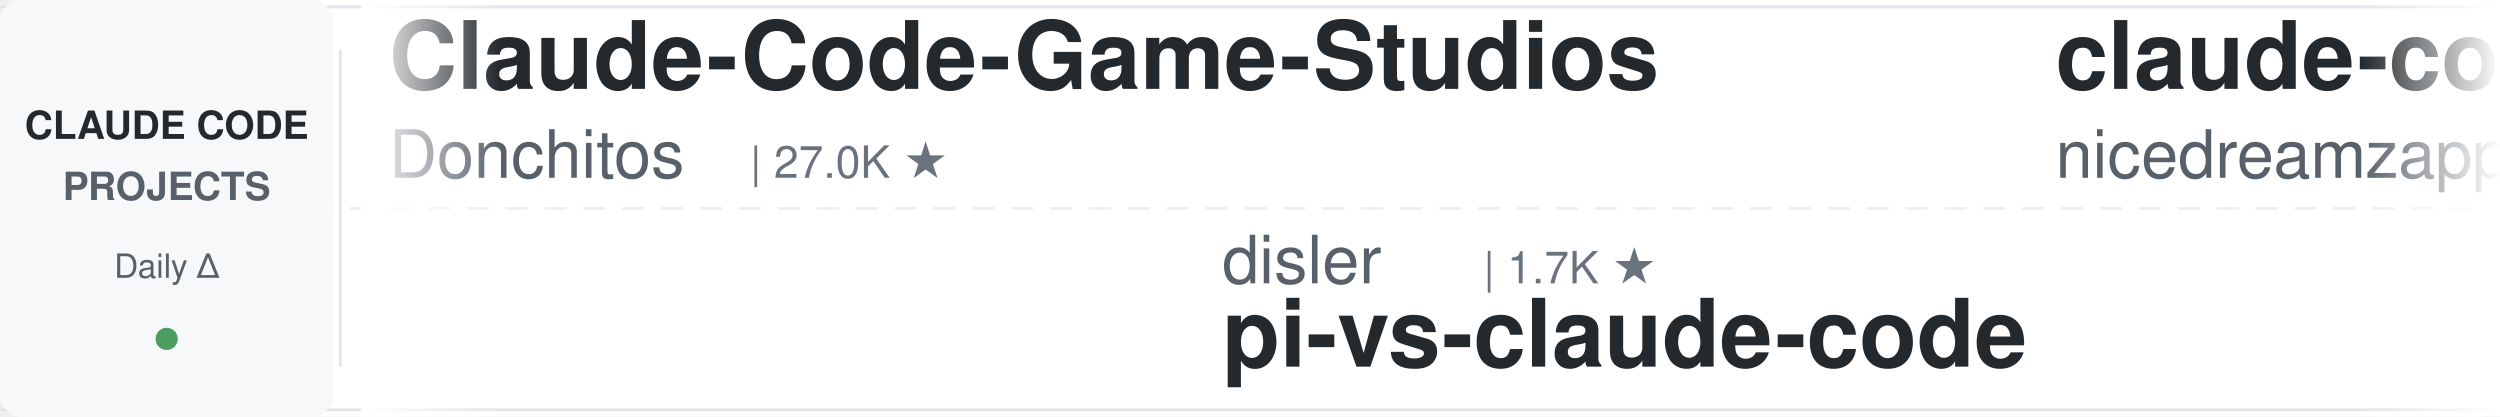
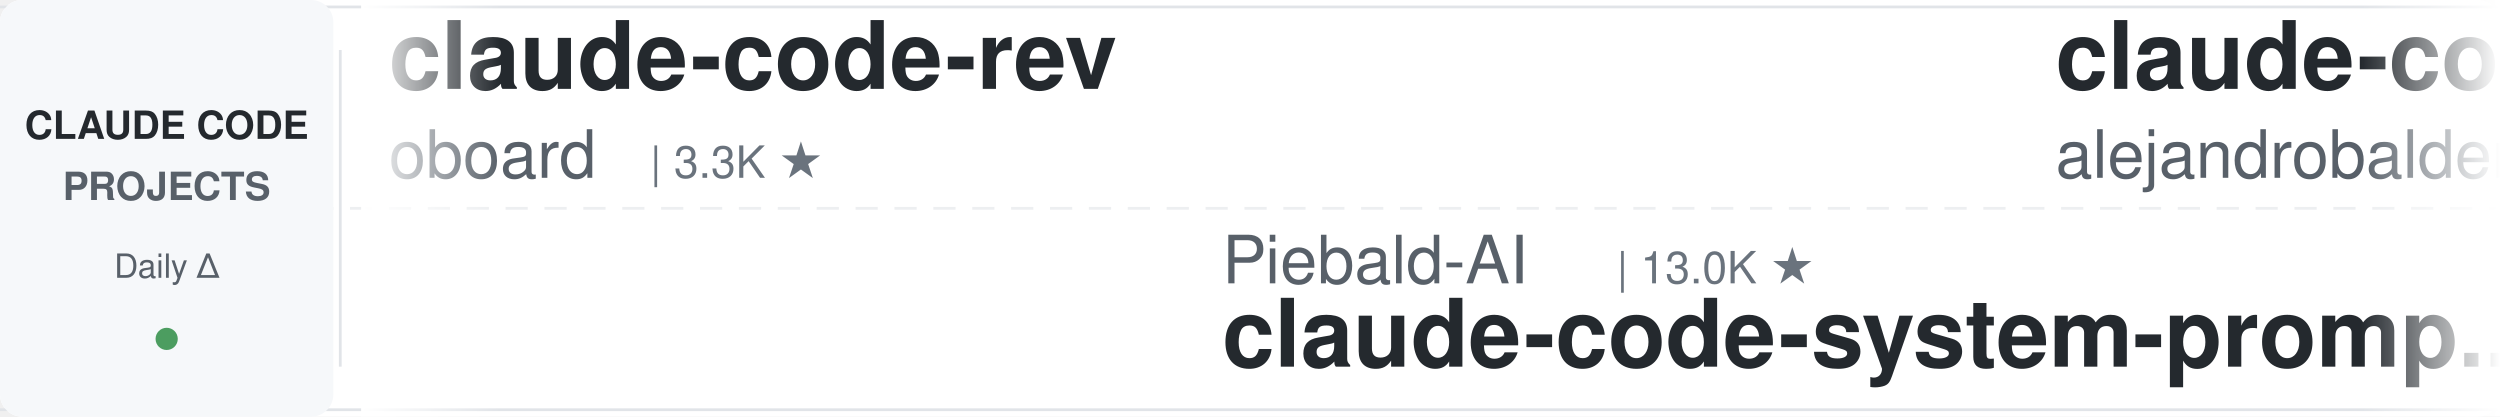
<svg xmlns="http://www.w3.org/2000/svg" width="900" height="150">
  <defs>
    <linearGradient id="leftFade" x1="0%" y1="0%" x2="100%" y2="0%">
      <stop offset="0%" style="stop-color:#ffffff;stop-opacity:1" />
      <stop offset="100%" style="stop-color:#ffffff;stop-opacity:0" />
    </linearGradient>
    <linearGradient id="rightFade" x1="0%" y1="0%" x2="100%" y2="0%">
      <stop offset="0%" style="stop-color:#ffffff;stop-opacity:0" />
      <stop offset="100%" style="stop-color:#ffffff;stop-opacity:1" />
    </linearGradient>
  </defs>
  <rect width="900" height="150" fill="#ffffff" rx="8" />
  <rect x="0" y="2" width="900" height="1" fill="#e1e4e8" />
  <rect x="0" y="147" width="900" height="1" fill="#e1e4e8" />
  <line x1="0" y1="75" x2="900" y2="75" stroke="#e1e4e8" stroke-width="1" stroke-dasharray="8 6" opacity="0.6" />
  <rect x="0" y="0" width="120" height="150" fill="#f6f8fa" rx="8" />
  <text x="60" y="50" font-family="-apple-system, BlinkMacSystemFont, 'Segoe UI', Helvetica, Arial, sans-serif" font-size="14" font-weight="600" fill="#24292e" text-anchor="middle">CLAUDE CODE</text>
  <text x="60" y="72" font-family="-apple-system, BlinkMacSystemFont, 'Segoe UI', Helvetica, Arial, sans-serif" font-size="14" font-weight="600" fill="#586069" text-anchor="middle">PROJECTS</text>
  <text x="60" y="100" font-family="-apple-system, BlinkMacSystemFont, 'Segoe UI', Helvetica, Arial, sans-serif" font-size="12" font-weight="500" fill="#586069" text-anchor="middle">Daily Δ</text>
  <circle cx="60" cy="122" r="4" fill="#22863a" opacity="0.8" />
  <rect x="122" y="18" width="1" height="114" fill="#e1e4e8" />
  <clipPath id="tickerClip">
    <rect x="130" y="0" width="770" height="150" />
  </clipPath>
  <g clip-path="url(#tickerClip)">
    <g id="tickerItems">
      <animateTransform attributeName="transform" attributeType="XML" type="translate" from="0 0" to="-3000 0" dur="54s" repeatCount="indefinite" />
      <g transform="translate(0, 0)">
-         <text x="140" y="32" font-family="-apple-system, BlinkMacSystemFont, 'Segoe UI', Helvetica, Arial, sans-serif" font-size="34" font-weight="600" fill="#24292e">Claude-Code-Game-Studios</text>
-         <text x="140" y="64" font-family="-apple-system, BlinkMacSystemFont, 'Segoe UI', Helvetica, Arial, sans-serif" font-size="24" font-weight="400" fill="#586069">Donchitos</text>
-         <text x="270" y="64" font-family="-apple-system, BlinkMacSystemFont, 'Segoe UI', Helvetica, Arial, sans-serif" font-size="16" font-weight="500" fill="#6a737d">| 27.0K ★</text>
+         <text x="140" y="32" font-family="-apple-system, BlinkMacSystemFont, 'Segoe UI', Helvetica, Arial, sans-serif" font-size="34" font-weight="600" fill="#24292e">claude-code-rev</text>
+         <text x="140" y="64" font-family="-apple-system, BlinkMacSystemFont, 'Segoe UI', Helvetica, Arial, sans-serif" font-size="24" font-weight="400" fill="#586069">oboard</text>
+         <text x="234" y="64" font-family="-apple-system, BlinkMacSystemFont, 'Segoe UI', Helvetica, Arial, sans-serif" font-size="16" font-weight="500" fill="#6a737d">| 3.3K ★</text>
      </g>
      <g transform="translate(300, 0)">
-         <text x="140" y="102" font-family="-apple-system, BlinkMacSystemFont, 'Segoe UI', Helvetica, Arial, sans-serif" font-size="24" font-weight="400" fill="#586069">disler</text>
-         <text x="234" y="102" font-family="-apple-system, BlinkMacSystemFont, 'Segoe UI', Helvetica, Arial, sans-serif" font-size="16" font-weight="500" fill="#6a737d">| 1.7K ★</text>
-         <text x="140" y="132" font-family="-apple-system, BlinkMacSystemFont, 'Segoe UI', Helvetica, Arial, sans-serif" font-size="34" font-weight="600" fill="#24292e">pi-vs-claude-code</text>
+         <text x="140" y="102" font-family="-apple-system, BlinkMacSystemFont, 'Segoe UI', Helvetica, Arial, sans-serif" font-size="24" font-weight="400" fill="#586069">Piebald-AI</text>
+         <text x="282" y="102" font-family="-apple-system, BlinkMacSystemFont, 'Segoe UI', Helvetica, Arial, sans-serif" font-size="16" font-weight="500" fill="#6a737d">| 13.0K ★</text>
+         <text x="140" y="132" font-family="-apple-system, BlinkMacSystemFont, 'Segoe UI', Helvetica, Arial, sans-serif" font-size="34" font-weight="600" fill="#24292e">claude-code-system-promp...</text>
      </g>
      <g transform="translate(600, 0)">
-         <text x="140" y="32" font-family="-apple-system, BlinkMacSystemFont, 'Segoe UI', Helvetica, Arial, sans-serif" font-size="34" font-weight="600" fill="#24292e">claude-code-local</text>
-         <text x="140" y="64" font-family="-apple-system, BlinkMacSystemFont, 'Segoe UI', Helvetica, Arial, sans-serif" font-size="24" font-weight="400" fill="#586069">nicedreamzapp</text>
-         <text x="318" y="64" font-family="-apple-system, BlinkMacSystemFont, 'Segoe UI', Helvetica, Arial, sans-serif" font-size="16" font-weight="500" fill="#6a737d">| 3.4K ★</text>
+         <text x="140" y="32" font-family="-apple-system, BlinkMacSystemFont, 'Segoe UI', Helvetica, Arial, sans-serif" font-size="34" font-weight="600" fill="#24292e">claude-code-from-source</text>
+         <text x="140" y="64" font-family="-apple-system, BlinkMacSystemFont, 'Segoe UI', Helvetica, Arial, sans-serif" font-size="24" font-weight="400" fill="#586069">alejandrobalderas</text>
+         <text x="366" y="64" font-family="-apple-system, BlinkMacSystemFont, 'Segoe UI', Helvetica, Arial, sans-serif" font-size="16" font-weight="500" fill="#6a737d">| 3.0K ★</text>
      </g>
      <g transform="translate(900, 0)">
-         <text x="140" y="102" font-family="-apple-system, BlinkMacSystemFont, 'Segoe UI', Helvetica, Arial, sans-serif" font-size="24" font-weight="400" fill="#586069">lorryjovens-hub</text>
-         <text x="342" y="102" font-family="-apple-system, BlinkMacSystemFont, 'Segoe UI', Helvetica, Arial, sans-serif" font-size="16" font-weight="500" fill="#6a737d">| 1.7K ★</text>
-         <text x="140" y="132" font-family="-apple-system, BlinkMacSystemFont, 'Segoe UI', Helvetica, Arial, sans-serif" font-size="34" font-weight="600" fill="#24292e">claude-code-rust</text>
+         <text x="140" y="102" font-family="-apple-system, BlinkMacSystemFont, 'Segoe UI', Helvetica, Arial, sans-serif" font-size="24" font-weight="400" fill="#586069">daymade</text>
+         <text x="246" y="102" font-family="-apple-system, BlinkMacSystemFont, 'Segoe UI', Helvetica, Arial, sans-serif" font-size="16" font-weight="500" fill="#6a737d">| 1.5K ★</text>
+         <text x="140" y="132" font-family="-apple-system, BlinkMacSystemFont, 'Segoe UI', Helvetica, Arial, sans-serif" font-size="34" font-weight="600" fill="#24292e">claude-code-skills</text>
      </g>
      <g transform="translate(1200, 0)">
-         <text x="140" y="32" font-family="-apple-system, BlinkMacSystemFont, 'Segoe UI', Helvetica, Arial, sans-serif" font-size="34" font-weight="600" fill="#24292e">claude-code-infrastructu...</text>
-         <text x="140" y="64" font-family="-apple-system, BlinkMacSystemFont, 'Segoe UI', Helvetica, Arial, sans-serif" font-size="24" font-weight="400" fill="#586069">diet103</text>
-         <text x="246" y="64" font-family="-apple-system, BlinkMacSystemFont, 'Segoe UI', Helvetica, Arial, sans-serif" font-size="16" font-weight="500" fill="#6a737d">| 10.0K ★</text>
+         <text x="140" y="32" font-family="-apple-system, BlinkMacSystemFont, 'Segoe UI', Helvetica, Arial, sans-serif" font-size="34" font-weight="600" fill="#24292e">everything-claude-code</text>
+         <text x="140" y="64" font-family="-apple-system, BlinkMacSystemFont, 'Segoe UI', Helvetica, Arial, sans-serif" font-size="24" font-weight="400" fill="#586069">WorldFlowAI</text>
+         <text x="294" y="64" font-family="-apple-system, BlinkMacSystemFont, 'Segoe UI', Helvetica, Arial, sans-serif" font-size="16" font-weight="500" fill="#6a737d">| 5.2K ★</text>
      </g>
      <g transform="translate(1500, 0)">
-         <text x="140" y="102" font-family="-apple-system, BlinkMacSystemFont, 'Segoe UI', Helvetica, Arial, sans-serif" font-size="24" font-weight="400" fill="#586069">techjarves</text>
-         <text x="282" y="102" font-family="-apple-system, BlinkMacSystemFont, 'Segoe UI', Helvetica, Arial, sans-serif" font-size="16" font-weight="500" fill="#6a737d">| 1.6K ★</text>
-         <text x="140" y="132" font-family="-apple-system, BlinkMacSystemFont, 'Segoe UI', Helvetica, Arial, sans-serif" font-size="34" font-weight="600" fill="#24292e">ClaudeCode-Portable</text>
+         <text x="140" y="102" font-family="-apple-system, BlinkMacSystemFont, 'Segoe UI', Helvetica, Arial, sans-serif" font-size="24" font-weight="400" fill="#586069">davila7</text>
+         <text x="246" y="102" font-family="-apple-system, BlinkMacSystemFont, 'Segoe UI', Helvetica, Arial, sans-serif" font-size="16" font-weight="500" fill="#6a737d">| 32.8K ★</text>
+         <text x="140" y="132" font-family="-apple-system, BlinkMacSystemFont, 'Segoe UI', Helvetica, Arial, sans-serif" font-size="34" font-weight="600" fill="#24292e">claude-code-templates</text>
      </g>
      <g transform="translate(1800, 0)">
-         <text x="140" y="32" font-family="-apple-system, BlinkMacSystemFont, 'Segoe UI', Helvetica, Arial, sans-serif" font-size="34" font-weight="600" fill="#24292e">ECC</text>
-         <text x="140" y="64" font-family="-apple-system, BlinkMacSystemFont, 'Segoe UI', Helvetica, Arial, sans-serif" font-size="24" font-weight="400" fill="#586069">affaan-m</text>
-         <text x="258" y="64" font-family="-apple-system, BlinkMacSystemFont, 'Segoe UI', Helvetica, Arial, sans-serif" font-size="16" font-weight="500" fill="#6a737d">| 285.2K ★</text>
+         <text x="140" y="32" font-family="-apple-system, BlinkMacSystemFont, 'Segoe UI', Helvetica, Arial, sans-serif" font-size="34" font-weight="600" fill="#24292e">claude-code-source</text>
+         <text x="140" y="64" font-family="-apple-system, BlinkMacSystemFont, 'Segoe UI', Helvetica, Arial, sans-serif" font-size="24" font-weight="400" fill="#586069">AprilNEA</text>
+         <text x="258" y="64" font-family="-apple-system, BlinkMacSystemFont, 'Segoe UI', Helvetica, Arial, sans-serif" font-size="16" font-weight="500" fill="#6a737d">| 394 ★</text>
      </g>
      <g transform="translate(2100, 0)">
-         <text x="140" y="102" font-family="-apple-system, BlinkMacSystemFont, 'Segoe UI', Helvetica, Arial, sans-serif" font-size="24" font-weight="400" fill="#586069">Alishahryar1</text>
-         <text x="306" y="102" font-family="-apple-system, BlinkMacSystemFont, 'Segoe UI', Helvetica, Arial, sans-serif" font-size="16" font-weight="500" fill="#6a737d">| 62.3K ★</text>
-         <text x="140" y="132" font-family="-apple-system, BlinkMacSystemFont, 'Segoe UI', Helvetica, Arial, sans-serif" font-size="34" font-weight="600" fill="#24292e">free-claude-code</text>
+         <text x="140" y="102" font-family="-apple-system, BlinkMacSystemFont, 'Segoe UI', Helvetica, Arial, sans-serif" font-size="24" font-weight="400" fill="#586069">affaan-m</text>
+         <text x="258" y="102" font-family="-apple-system, BlinkMacSystemFont, 'Segoe UI', Helvetica, Arial, sans-serif" font-size="16" font-weight="500" fill="#6a737d">| 285.4K ★</text>
+         <text x="140" y="132" font-family="-apple-system, BlinkMacSystemFont, 'Segoe UI', Helvetica, Arial, sans-serif" font-size="34" font-weight="600" fill="#24292e">ECC</text>
      </g>
      <g transform="translate(2400, 0)">
-         <text x="140" y="32" font-family="-apple-system, BlinkMacSystemFont, 'Segoe UI', Helvetica, Arial, sans-serif" font-size="34" font-weight="600" fill="#24292e">claude-code-transcripts</text>
-         <text x="140" y="64" font-family="-apple-system, BlinkMacSystemFont, 'Segoe UI', Helvetica, Arial, sans-serif" font-size="24" font-weight="400" fill="#586069">simonw</text>
-         <text x="234" y="64" font-family="-apple-system, BlinkMacSystemFont, 'Segoe UI', Helvetica, Arial, sans-serif" font-size="16" font-weight="500" fill="#6a737d">| 1.7K ★</text>
+         <text x="140" y="32" font-family="-apple-system, BlinkMacSystemFont, 'Segoe UI', Helvetica, Arial, sans-serif" font-size="34" font-weight="600" fill="#24292e">Claude-Code-Source-Study</text>
+         <text x="140" y="64" font-family="-apple-system, BlinkMacSystemFont, 'Segoe UI', Helvetica, Arial, sans-serif" font-size="24" font-weight="400" fill="#586069">luyao618</text>
+         <text x="258" y="64" font-family="-apple-system, BlinkMacSystemFont, 'Segoe UI', Helvetica, Arial, sans-serif" font-size="16" font-weight="500" fill="#6a737d">| 1.7K ★</text>
      </g>
      <g transform="translate(2700, 0)">
-         <text x="140" y="102" font-family="-apple-system, BlinkMacSystemFont, 'Segoe UI', Helvetica, Arial, sans-serif" font-size="24" font-weight="400" fill="#586069">Maciek-roboblog</text>
-         <text x="342" y="102" font-family="-apple-system, BlinkMacSystemFont, 'Segoe UI', Helvetica, Arial, sans-serif" font-size="16" font-weight="500" fill="#6a737d">| 8.8K ★</text>
-         <text x="140" y="132" font-family="-apple-system, BlinkMacSystemFont, 'Segoe UI', Helvetica, Arial, sans-serif" font-size="34" font-weight="600" fill="#24292e">Claude-Code-Usage-Monito...</text>
+         <text x="140" y="102" font-family="-apple-system, BlinkMacSystemFont, 'Segoe UI', Helvetica, Arial, sans-serif" font-size="24" font-weight="400" fill="#586069">jqueryscript</text>
+         <text x="306" y="102" font-family="-apple-system, BlinkMacSystemFont, 'Segoe UI', Helvetica, Arial, sans-serif" font-size="16" font-weight="500" fill="#6a737d">| 534 ★</text>
+         <text x="140" y="132" font-family="-apple-system, BlinkMacSystemFont, 'Segoe UI', Helvetica, Arial, sans-serif" font-size="34" font-weight="600" fill="#24292e">awesome-claude-code</text>
      </g>
      <g transform="translate(3000, 0)">
-         <text x="140" y="32" font-family="-apple-system, BlinkMacSystemFont, 'Segoe UI', Helvetica, Arial, sans-serif" font-size="34" font-weight="600" fill="#24292e">Claude-Code-Game-Studios</text>
-         <text x="140" y="64" font-family="-apple-system, BlinkMacSystemFont, 'Segoe UI', Helvetica, Arial, sans-serif" font-size="24" font-weight="400" fill="#586069">Donchitos</text>
-         <text x="270" y="64" font-family="-apple-system, BlinkMacSystemFont, 'Segoe UI', Helvetica, Arial, sans-serif" font-size="16" font-weight="500" fill="#6a737d">| 27.0K ★</text>
+         <text x="140" y="32" font-family="-apple-system, BlinkMacSystemFont, 'Segoe UI', Helvetica, Arial, sans-serif" font-size="34" font-weight="600" fill="#24292e">claude-code-rev</text>
+         <text x="140" y="64" font-family="-apple-system, BlinkMacSystemFont, 'Segoe UI', Helvetica, Arial, sans-serif" font-size="24" font-weight="400" fill="#586069">oboard</text>
+         <text x="234" y="64" font-family="-apple-system, BlinkMacSystemFont, 'Segoe UI', Helvetica, Arial, sans-serif" font-size="16" font-weight="500" fill="#6a737d">| 3.3K ★</text>
      </g>
      <g transform="translate(3300, 0)">
-         <text x="140" y="102" font-family="-apple-system, BlinkMacSystemFont, 'Segoe UI', Helvetica, Arial, sans-serif" font-size="24" font-weight="400" fill="#586069">disler</text>
-         <text x="234" y="102" font-family="-apple-system, BlinkMacSystemFont, 'Segoe UI', Helvetica, Arial, sans-serif" font-size="16" font-weight="500" fill="#6a737d">| 1.7K ★</text>
-         <text x="140" y="132" font-family="-apple-system, BlinkMacSystemFont, 'Segoe UI', Helvetica, Arial, sans-serif" font-size="34" font-weight="600" fill="#24292e">pi-vs-claude-code</text>
+         <text x="140" y="102" font-family="-apple-system, BlinkMacSystemFont, 'Segoe UI', Helvetica, Arial, sans-serif" font-size="24" font-weight="400" fill="#586069">Piebald-AI</text>
+         <text x="282" y="102" font-family="-apple-system, BlinkMacSystemFont, 'Segoe UI', Helvetica, Arial, sans-serif" font-size="16" font-weight="500" fill="#6a737d">| 13.0K ★</text>
+         <text x="140" y="132" font-family="-apple-system, BlinkMacSystemFont, 'Segoe UI', Helvetica, Arial, sans-serif" font-size="34" font-weight="600" fill="#24292e">claude-code-system-promp...</text>
      </g>
      <g transform="translate(3600, 0)">
-         <text x="140" y="32" font-family="-apple-system, BlinkMacSystemFont, 'Segoe UI', Helvetica, Arial, sans-serif" font-size="34" font-weight="600" fill="#24292e">claude-code-local</text>
-         <text x="140" y="64" font-family="-apple-system, BlinkMacSystemFont, 'Segoe UI', Helvetica, Arial, sans-serif" font-size="24" font-weight="400" fill="#586069">nicedreamzapp</text>
-         <text x="318" y="64" font-family="-apple-system, BlinkMacSystemFont, 'Segoe UI', Helvetica, Arial, sans-serif" font-size="16" font-weight="500" fill="#6a737d">| 3.4K ★</text>
+         <text x="140" y="32" font-family="-apple-system, BlinkMacSystemFont, 'Segoe UI', Helvetica, Arial, sans-serif" font-size="34" font-weight="600" fill="#24292e">claude-code-from-source</text>
+         <text x="140" y="64" font-family="-apple-system, BlinkMacSystemFont, 'Segoe UI', Helvetica, Arial, sans-serif" font-size="24" font-weight="400" fill="#586069">alejandrobalderas</text>
+         <text x="366" y="64" font-family="-apple-system, BlinkMacSystemFont, 'Segoe UI', Helvetica, Arial, sans-serif" font-size="16" font-weight="500" fill="#6a737d">| 3.0K ★</text>
      </g>
      <g transform="translate(3900, 0)">
-         <text x="140" y="102" font-family="-apple-system, BlinkMacSystemFont, 'Segoe UI', Helvetica, Arial, sans-serif" font-size="24" font-weight="400" fill="#586069">lorryjovens-hub</text>
-         <text x="342" y="102" font-family="-apple-system, BlinkMacSystemFont, 'Segoe UI', Helvetica, Arial, sans-serif" font-size="16" font-weight="500" fill="#6a737d">| 1.7K ★</text>
-         <text x="140" y="132" font-family="-apple-system, BlinkMacSystemFont, 'Segoe UI', Helvetica, Arial, sans-serif" font-size="34" font-weight="600" fill="#24292e">claude-code-rust</text>
+         <text x="140" y="102" font-family="-apple-system, BlinkMacSystemFont, 'Segoe UI', Helvetica, Arial, sans-serif" font-size="24" font-weight="400" fill="#586069">daymade</text>
+         <text x="246" y="102" font-family="-apple-system, BlinkMacSystemFont, 'Segoe UI', Helvetica, Arial, sans-serif" font-size="16" font-weight="500" fill="#6a737d">| 1.5K ★</text>
+         <text x="140" y="132" font-family="-apple-system, BlinkMacSystemFont, 'Segoe UI', Helvetica, Arial, sans-serif" font-size="34" font-weight="600" fill="#24292e">claude-code-skills</text>
      </g>
    </g>
  </g>
  <rect x="130" y="0" width="50" height="150" fill="url(#leftFade)" />
  <rect x="850" y="0" width="50" height="150" fill="url(#rightFade)" />
</svg>
